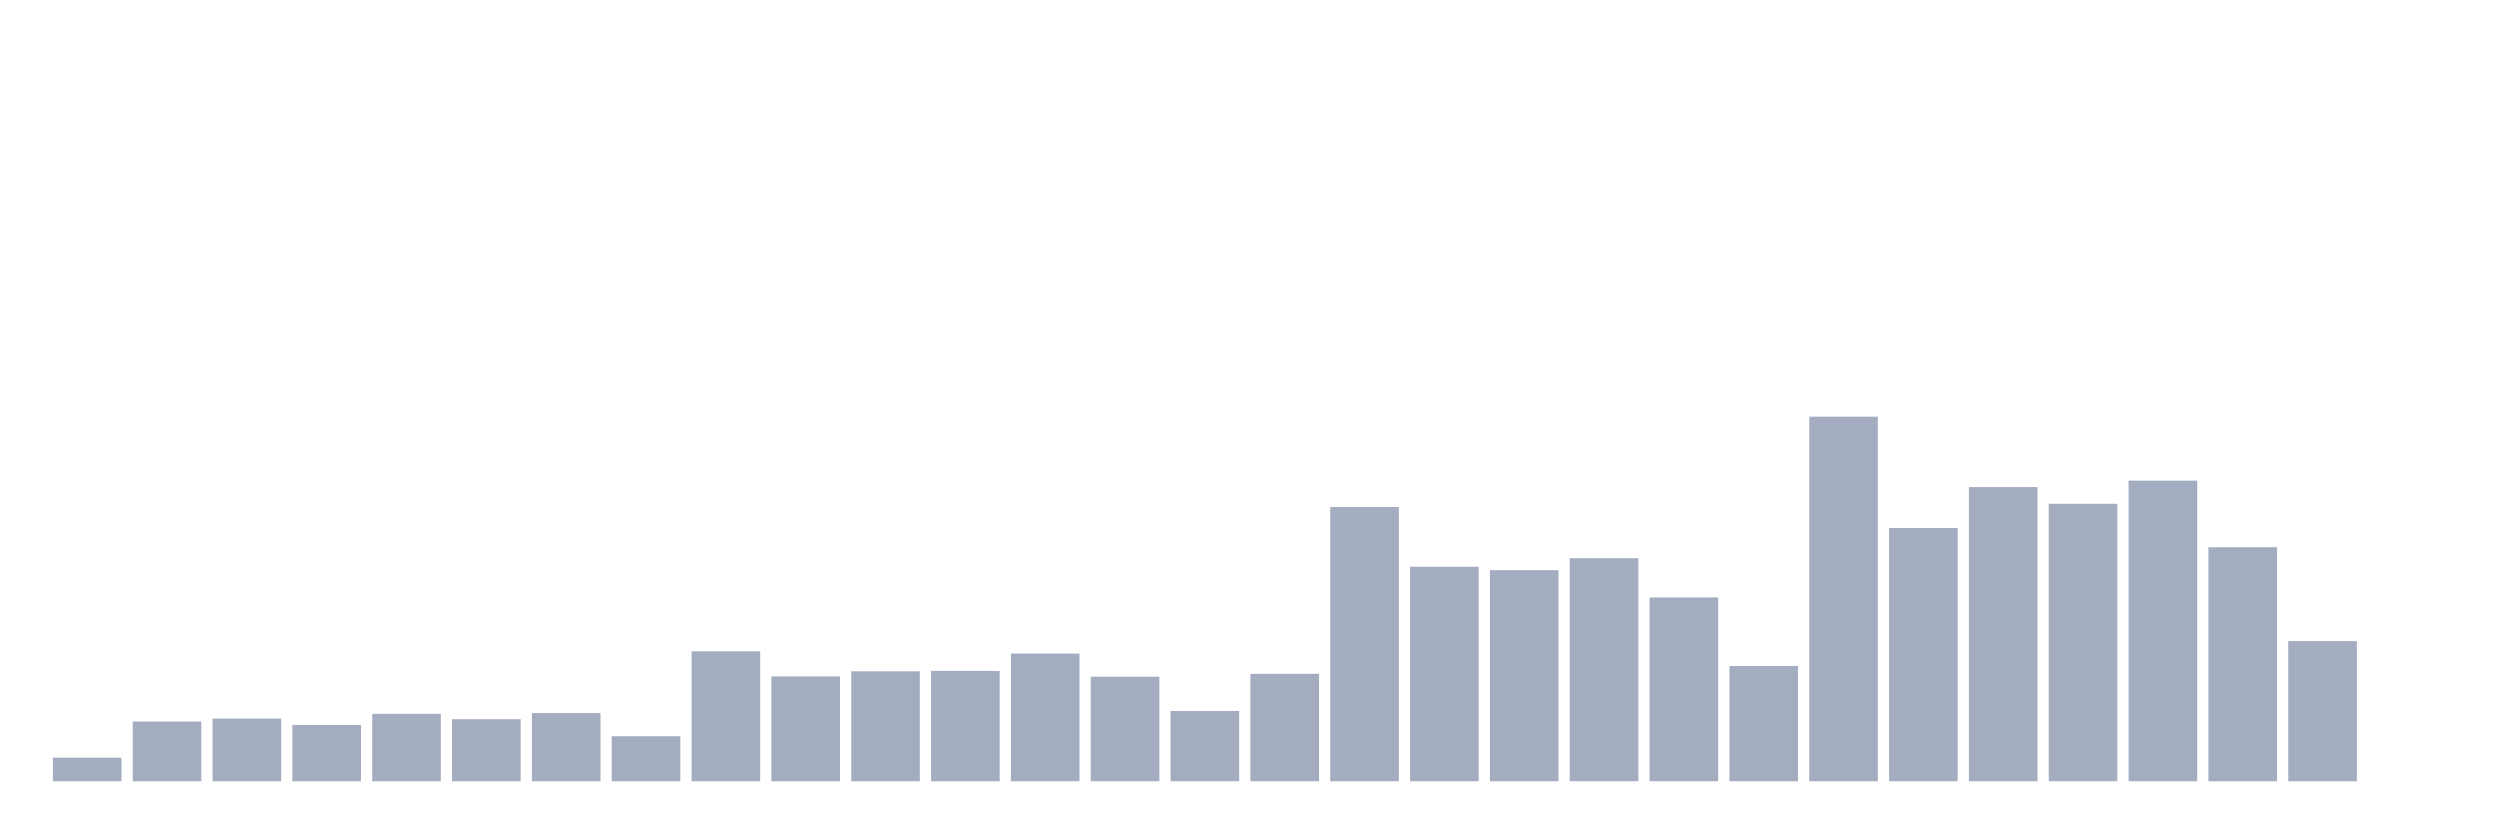
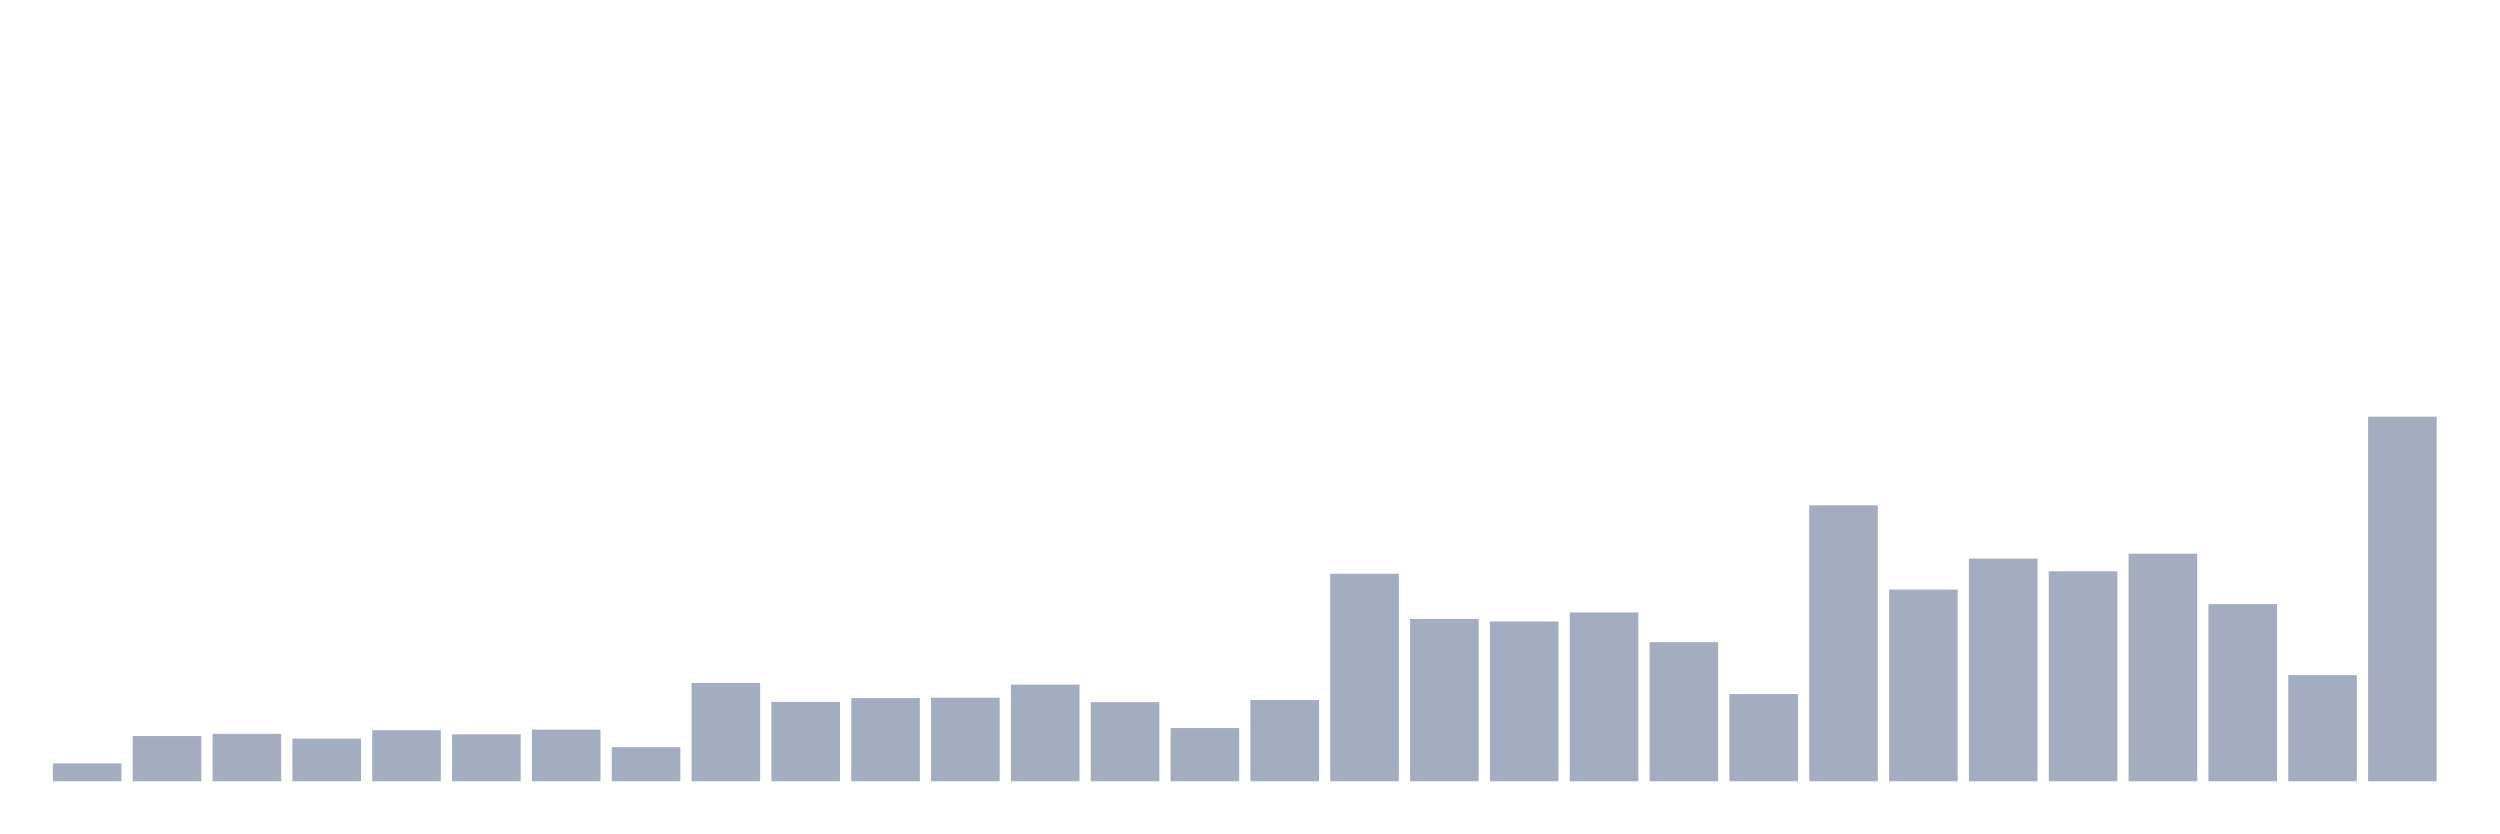
<svg xmlns="http://www.w3.org/2000/svg" viewBox="0 0 480 160">
  <g transform="translate(10,10)">
-     <rect class="bar" x="0.153" width="13.175" y="135.474" height="4.526" fill="rgb(164,173,192)" />
-     <rect class="bar" x="15.482" width="13.175" y="128.533" height="11.467" fill="rgb(164,173,192)" />
-     <rect class="bar" x="30.81" width="13.175" y="127.965" height="12.035" fill="rgb(164,173,192)" />
-     <rect class="bar" x="46.138" width="13.175" y="129.182" height="10.818" fill="rgb(164,173,192)" />
-     <rect class="bar" x="61.466" width="13.175" y="127.051" height="12.949" fill="rgb(164,173,192)" />
-     <rect class="bar" x="76.794" width="13.175" y="128.086" height="11.914" fill="rgb(164,173,192)" />
-     <rect class="bar" x="92.123" width="13.175" y="126.909" height="13.091" fill="rgb(164,173,192)" />
-     <rect class="bar" x="107.451" width="13.175" y="131.354" height="8.646" fill="rgb(164,173,192)" />
-     <rect class="bar" x="122.779" width="13.175" y="115.057" height="24.943" fill="rgb(164,173,192)" />
-     <rect class="bar" x="138.107" width="13.175" y="119.867" height="20.133" fill="rgb(164,173,192)" />
-     <rect class="bar" x="153.436" width="13.175" y="118.892" height="21.108" fill="rgb(164,173,192)" />
-     <rect class="bar" x="168.764" width="13.175" y="118.811" height="21.189" fill="rgb(164,173,192)" />
-     <rect class="bar" x="184.092" width="13.175" y="115.483" height="24.517" fill="rgb(164,173,192)" />
-     <rect class="bar" x="199.42" width="13.175" y="119.928" height="20.072" fill="rgb(164,173,192)" />
-     <rect class="bar" x="214.748" width="13.175" y="126.503" height="13.497" fill="rgb(164,173,192)" />
-     <rect class="bar" x="230.077" width="13.175" y="119.38" height="20.62" fill="rgb(164,173,192)" />
-     <rect class="bar" x="245.405" width="13.175" y="87.353" height="52.647" fill="rgb(164,173,192)" />
-     <rect class="bar" x="260.733" width="13.175" y="98.82" height="41.18" fill="rgb(164,173,192)" />
-     <rect class="bar" x="276.061" width="13.175" y="99.469" height="40.531" fill="rgb(164,173,192)" />
-     <rect class="bar" x="291.39" width="13.175" y="97.176" height="42.824" fill="rgb(164,173,192)" />
-     <rect class="bar" x="306.718" width="13.175" y="104.706" height="35.294" fill="rgb(164,173,192)" />
-     <rect class="bar" x="322.046" width="13.175" y="117.878" height="22.122" fill="rgb(164,173,192)" />
-     <rect class="bar" x="337.374" width="13.175" y="70" height="70" fill="rgb(164,173,192)" />
-     <rect class="bar" x="352.702" width="13.175" y="91.371" height="48.629" fill="rgb(164,173,192)" />
-     <rect class="bar" x="368.031" width="13.175" y="83.517" height="56.483" fill="rgb(164,173,192)" />
-     <rect class="bar" x="383.359" width="13.175" y="86.724" height="53.276" fill="rgb(164,173,192)" />
-     <rect class="bar" x="398.687" width="13.175" y="82.279" height="57.721" fill="rgb(164,173,192)" />
-     <rect class="bar" x="414.015" width="13.175" y="95.065" height="44.935" fill="rgb(164,173,192)" />
-     <rect class="bar" x="429.344" width="13.175" y="113.088" height="26.912" fill="rgb(164,173,192)" />
-     <rect class="bar" x="444.672" width="13.175" y="140" height="0" fill="rgb(164,173,192)" />
+     <rect class="bar" x="0.153" width="13.175" y="136.575" height="3.425" fill="rgb(164,173,192)" />
+     <rect class="bar" x="15.482" width="13.175" y="131.321" height="8.679" fill="rgb(164,173,192)" />
+     <rect class="bar" x="30.81" width="13.175" y="130.891" height="9.109" fill="rgb(164,173,192)" />
+     <rect class="bar" x="46.138" width="13.175" y="131.813" height="8.187" fill="rgb(164,173,192)" />
+     <rect class="bar" x="61.466" width="13.175" y="130.2" height="9.8" fill="rgb(164,173,192)" />
+     <rect class="bar" x="76.794" width="13.175" y="130.983" height="9.017" fill="rgb(164,173,192)" />
+     <rect class="bar" x="92.123" width="13.175" y="130.092" height="9.908" fill="rgb(164,173,192)" />
+     <rect class="bar" x="107.451" width="13.175" y="133.456" height="6.544" fill="rgb(164,173,192)" />
+     <rect class="bar" x="122.779" width="13.175" y="121.121" height="18.879" fill="rgb(164,173,192)" />
+     <rect class="bar" x="138.107" width="13.175" y="124.762" height="15.238" fill="rgb(164,173,192)" />
+     <rect class="bar" x="153.436" width="13.175" y="124.025" height="15.975" fill="rgb(164,173,192)" />
+     <rect class="bar" x="168.764" width="13.175" y="123.963" height="16.037" fill="rgb(164,173,192)" />
+     <rect class="bar" x="184.092" width="13.175" y="121.444" height="18.556" fill="rgb(164,173,192)" />
+     <rect class="bar" x="199.42" width="13.175" y="124.808" height="15.192" fill="rgb(164,173,192)" />
+     <rect class="bar" x="214.748" width="13.175" y="129.785" height="10.215" fill="rgb(164,173,192)" />
+     <rect class="bar" x="230.077" width="13.175" y="124.393" height="15.607" fill="rgb(164,173,192)" />
+     <rect class="bar" x="245.405" width="13.175" y="100.154" height="39.846" fill="rgb(164,173,192)" />
+     <rect class="bar" x="260.733" width="13.175" y="108.833" height="31.167" fill="rgb(164,173,192)" />
+     <rect class="bar" x="276.061" width="13.175" y="109.324" height="30.676" fill="rgb(164,173,192)" />
+     <rect class="bar" x="291.39" width="13.175" y="107.588" height="32.412" fill="rgb(164,173,192)" />
+     <rect class="bar" x="306.718" width="13.175" y="113.287" height="26.713" fill="rgb(164,173,192)" />
+     <rect class="bar" x="322.046" width="13.175" y="123.257" height="16.743" fill="rgb(164,173,192)" />
+     <rect class="bar" x="337.374" width="13.175" y="87.02" height="52.98" fill="rgb(164,173,192)" />
+     <rect class="bar" x="352.702" width="13.175" y="103.195" height="36.805" fill="rgb(164,173,192)" />
+     <rect class="bar" x="368.031" width="13.175" y="97.25" height="42.75" fill="rgb(164,173,192)" />
+     <rect class="bar" x="383.359" width="13.175" y="99.677" height="40.323" fill="rgb(164,173,192)" />
+     <rect class="bar" x="398.687" width="13.175" y="96.313" height="43.687" fill="rgb(164,173,192)" />
+     <rect class="bar" x="414.015" width="13.175" y="105.991" height="34.009" fill="rgb(164,173,192)" />
+     <rect class="bar" x="429.344" width="13.175" y="119.631" height="20.369" fill="rgb(164,173,192)" />
+     <rect class="bar" x="444.672" width="13.175" y="70" height="70" fill="rgb(164,173,192)" />
  </g>
</svg>
